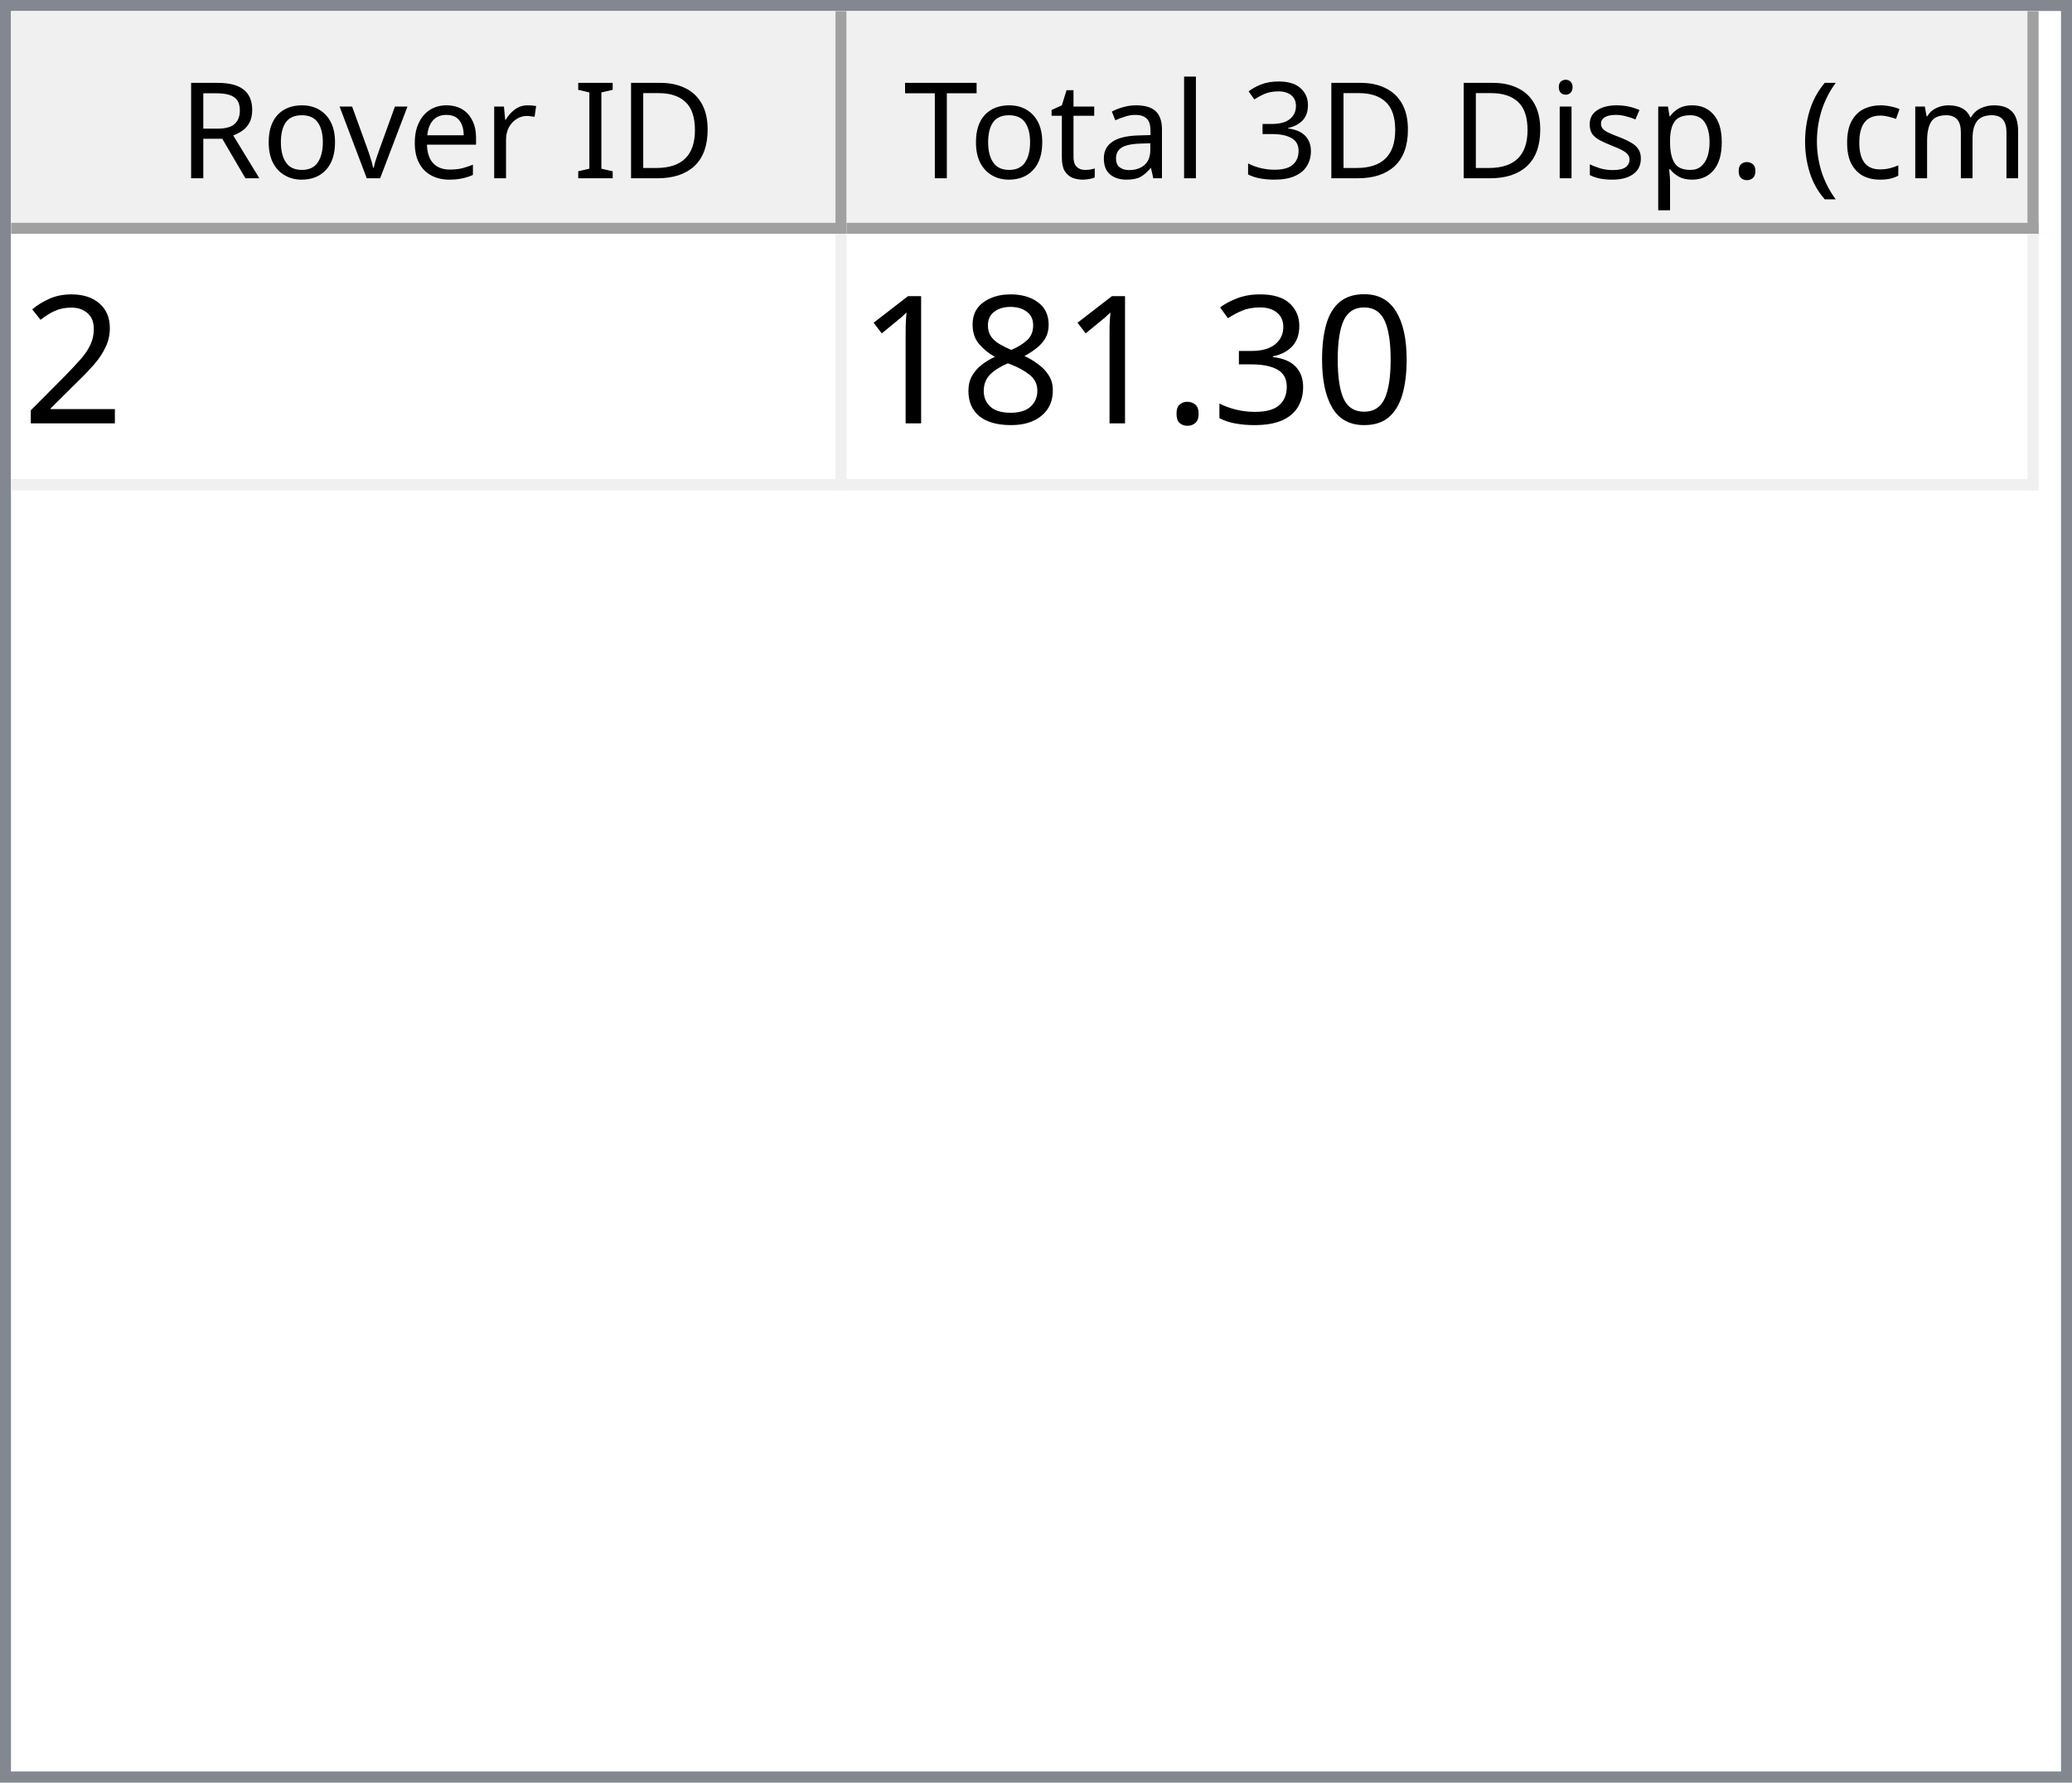
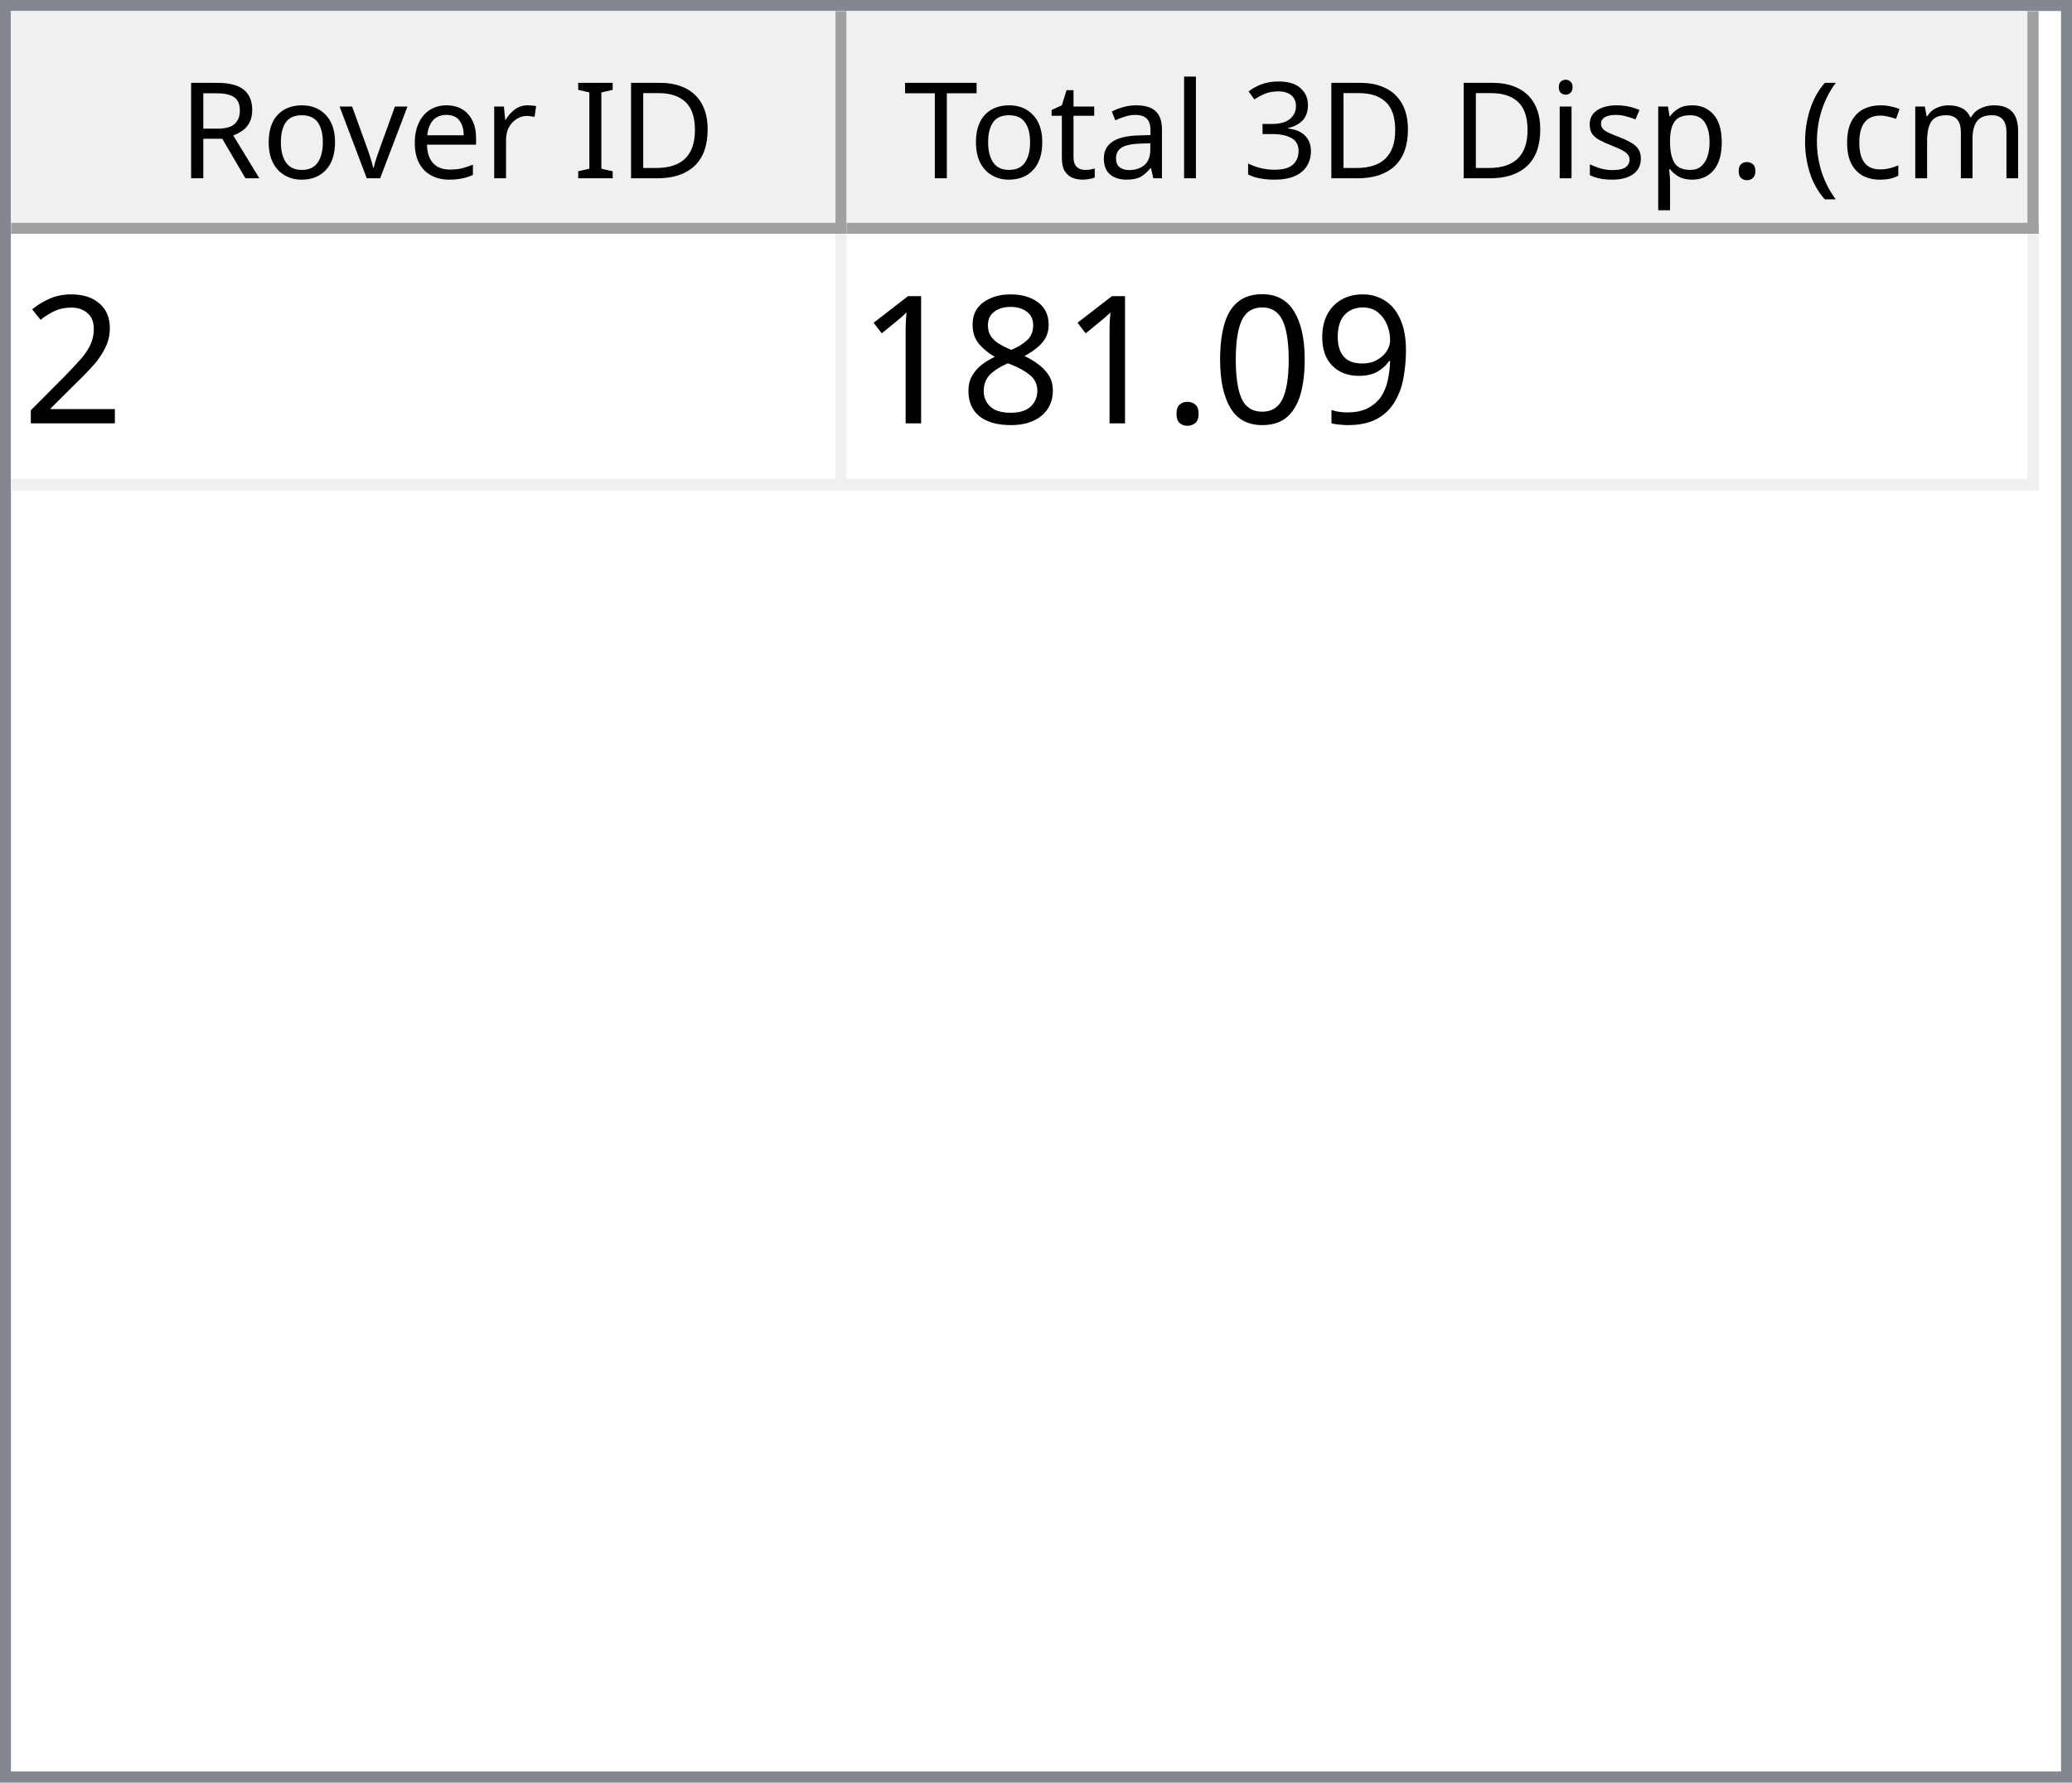
<svg xmlns="http://www.w3.org/2000/svg" style="fill-opacity:1; color-rendering:auto; color-interpolation:auto; text-rendering:auto; stroke:black; stroke-linecap:square; stroke-miterlimit:10; shape-rendering:auto; stroke-opacity:1; fill:black; stroke-dasharray:none; font-weight:normal; stroke-width:1; font-family:'Dialog'; font-style:normal; stroke-linejoin:miter; font-size:12px; stroke-dashoffset:0; image-rendering:auto;" width="186" height="160">
  <defs id="genericDefs" />
  <g>
    <defs id="defs1">
      <clipPath clipPathUnits="userSpaceOnUse" id="clipPath1">
        <path d="M0 0 L186 0 L186 160 L0 160 L0 0 Z" />
      </clipPath>
      <clipPath clipPathUnits="userSpaceOnUse" id="clipPath2">
        <path d="M0 0 L0 160 L186 160 L186 0 Z" />
      </clipPath>
      <clipPath clipPathUnits="userSpaceOnUse" id="clipPath3">
        <path d="M0 0 L0 20 L184 20 L184 0 Z" />
      </clipPath>
      <clipPath clipPathUnits="userSpaceOnUse" id="clipPath4">
        <path d="M0 0 L0 20 L75 20 L75 0 Z" />
      </clipPath>
      <clipPath clipPathUnits="userSpaceOnUse" id="clipPath5">
        <path d="M1 1 L1 19 L74 19 L74 1 Z" />
      </clipPath>
      <clipPath clipPathUnits="userSpaceOnUse" id="clipPath6">
        <path d="M0 0 L0 18 L73 18 L73 0 Z" />
      </clipPath>
      <clipPath clipPathUnits="userSpaceOnUse" id="clipPath7">
        <path d="M-0.5 -0.5 L-0.5 19.5 L74.5 19.5 L74.5 -0.5 Z" />
      </clipPath>
      <clipPath clipPathUnits="userSpaceOnUse" id="clipPath8">
        <path d="M0 0 L0 20 L107 20 L107 0 Z" />
      </clipPath>
      <clipPath clipPathUnits="userSpaceOnUse" id="clipPath9">
        <path d="M1 1 L1 19 L106 19 L106 1 Z" />
      </clipPath>
      <clipPath clipPathUnits="userSpaceOnUse" id="clipPath10">
        <path d="M0 0 L0 18 L105 18 L105 0 Z" />
      </clipPath>
      <clipPath clipPathUnits="userSpaceOnUse" id="clipPath11">
        <path d="M-0.5 -0.5 L-0.5 19.5 L106.5 19.5 L106.5 -0.5 Z" />
      </clipPath>
      <clipPath clipPathUnits="userSpaceOnUse" id="clipPath12">
        <path d="M0 0 L0 138 L184 138 L184 0 Z" />
      </clipPath>
      <clipPath clipPathUnits="userSpaceOnUse" id="clipPath13">
        <path d="M0 0 L0 23 L182 23 L182 0 Z" />
      </clipPath>
      <clipPath clipPathUnits="userSpaceOnUse" id="clipPath14">
        <path d="M-0.5 -0.5 L-0.5 22.5 L181.5 22.5 L181.5 -0.5 Z" />
      </clipPath>
      <clipPath clipPathUnits="userSpaceOnUse" id="clipPath15">
        <path d="M0 0 L0 22 L74 22 L74 0 Z" />
      </clipPath>
      <clipPath clipPathUnits="userSpaceOnUse" id="clipPath16">
        <path d="M0 0 L0 22 L106 22 L106 0 Z" />
      </clipPath>
      <font horiz-adv-x="64.551" id="font1">
        <font-face ascent="107.91" descent="25.098" units-per-em="100" style="font-style:normal; font-family:Segoe UI; font-weight:normal;" />
        <missing-glyph horiz-adv-x="64.551" d="M8.109 0 L8.109 68.266 L56.453 68.266 L56.453 0 L8.109 0 ZM15.328 7.234 L49.219 7.234 L49.219 61.031 L15.328 61.031 L15.328 7.234 Z" />
        <glyph unicode="D" horiz-adv-x="70.117" d="M9.188 0 L9.188 70.016 L28.516 70.016 Q65.531 70.016 65.531 35.891 Q65.531 19.672 55.25 9.836 Q44.969 0 27.734 0 L9.188 0 ZM17.391 62.594 L17.391 7.422 L27.828 7.422 Q41.609 7.422 49.273 14.797 Q56.938 22.172 56.938 35.688 Q56.938 62.594 28.328 62.594 L17.391 62.594 Z" />
        <glyph unicode="I" horiz-adv-x="26.611" d="M17.391 0 L9.188 0 L9.188 70.016 L17.391 70.016 L17.391 0 Z" />
        <glyph unicode=" " horiz-adv-x="27.393" d="" />
        <glyph unicode="r" horiz-adv-x="34.766" d="M34.188 41.891 Q32.078 43.5 28.125 43.5 Q23 43.5 19.555 38.672 Q16.109 33.844 16.109 25.484 L16.109 0 L8.109 0 L8.109 50 L16.109 50 L16.109 39.703 L16.312 39.703 Q18.016 44.969 21.531 47.922 Q25.047 50.875 29.391 50.875 Q32.516 50.875 34.188 50.203 L34.188 41.891 Z" />
        <glyph unicode="e" horiz-adv-x="52.295" d="M48.297 23 L12.984 23 Q13.188 14.656 17.484 10.109 Q21.781 5.562 29.297 5.562 Q37.75 5.562 44.828 11.141 L44.828 3.609 Q38.234 -1.172 27.391 -1.172 Q16.797 -1.172 10.742 5.641 Q4.688 12.453 4.688 24.812 Q4.688 36.469 11.305 43.82 Q17.922 51.172 27.734 51.172 Q37.547 51.172 42.922 44.828 Q48.297 38.484 48.297 27.203 L48.297 23 ZM40.094 29.781 Q40.047 36.719 36.75 40.578 Q33.453 44.438 27.594 44.438 Q21.922 44.438 17.969 40.383 Q14.016 36.328 13.094 29.781 L40.094 29.781 Z" />
        <glyph unicode="v" horiz-adv-x="47.9" d="M47.406 50 L27.484 0 L19.625 0 L0.688 50 L9.469 50 L22.172 13.672 Q23.578 9.672 23.922 6.688 L24.125 6.688 Q24.609 10.453 25.688 13.484 L38.969 50 L47.406 50 Z" />
        <glyph unicode="o" horiz-adv-x="58.594" d="M29 -1.172 Q17.922 -1.172 11.305 5.836 Q4.688 12.844 4.688 24.422 Q4.688 37.016 11.57 44.094 Q18.453 51.172 30.172 51.172 Q41.359 51.172 47.633 44.289 Q53.906 37.406 53.906 25.203 Q53.906 13.234 47.141 6.031 Q40.375 -1.172 29 -1.172 ZM29.594 44.438 Q21.875 44.438 17.383 39.188 Q12.891 33.938 12.891 24.703 Q12.891 15.828 17.43 10.695 Q21.969 5.562 29.594 5.562 Q37.359 5.562 41.531 10.594 Q45.703 15.625 45.703 24.906 Q45.703 34.281 41.531 39.359 Q37.359 44.438 29.594 44.438 Z" />
        <glyph unicode="R" horiz-adv-x="59.814" d="M59.375 0 L49.609 0 L37.891 19.625 Q36.281 22.359 34.766 24.289 Q33.25 26.219 31.664 27.438 Q30.078 28.656 28.25 29.219 Q26.422 29.781 24.125 29.781 L17.391 29.781 L17.391 0 L9.188 0 L9.188 70.016 L30.078 70.016 Q34.672 70.016 38.555 68.867 Q42.438 67.719 45.289 65.375 Q48.141 63.031 49.758 59.547 Q51.375 56.062 51.375 51.375 Q51.375 47.703 50.273 44.656 Q49.172 41.609 47.148 39.211 Q45.125 36.812 42.266 35.133 Q39.406 33.453 35.844 32.516 L35.844 32.328 Q37.594 31.547 38.891 30.547 Q40.188 29.547 41.359 28.18 Q42.531 26.812 43.68 25.078 Q44.828 23.344 46.234 21.047 L59.375 0 ZM17.391 62.594 L17.391 37.203 L28.516 37.203 Q31.594 37.203 34.203 38.133 Q36.812 39.062 38.719 40.797 Q40.625 42.531 41.703 45.047 Q42.781 47.562 42.781 50.688 Q42.781 56.297 39.141 59.445 Q35.5 62.594 28.609 62.594 L17.391 62.594 Z" />
        <glyph unicode=")" horiz-adv-x="30.176" d="M8.297 -15.922 L1.172 -15.922 Q16.406 2.344 16.406 26.812 Q16.406 51.469 1.078 70.016 L8.297 70.016 Q23.531 52.156 23.531 26.703 Q23.531 1.375 8.297 -15.922 Z" />
        <glyph unicode="m" horiz-adv-x="86.133" d="M79.109 0 L71.094 0 L71.094 28.719 Q71.094 37.016 68.531 40.727 Q65.969 44.438 59.906 44.438 Q54.781 44.438 51.195 39.75 Q47.609 35.062 47.609 28.516 L47.609 0 L39.594 0 L39.594 29.688 Q39.594 44.438 28.219 44.438 Q22.953 44.438 19.531 40.016 Q16.109 35.594 16.109 28.516 L16.109 0 L8.109 0 L8.109 50 L16.109 50 L16.109 42.094 L16.312 42.094 Q21.625 51.172 31.844 51.172 Q36.969 51.172 40.773 48.312 Q44.578 45.453 46 40.828 Q51.562 51.172 62.594 51.172 Q79.109 51.172 79.109 30.812 L79.109 0 Z" />
        <glyph unicode="c" horiz-adv-x="46.191" d="M42.188 2.297 Q36.422 -1.172 28.516 -1.172 Q17.828 -1.172 11.258 5.789 Q4.688 12.75 4.688 23.828 Q4.688 36.188 11.766 43.68 Q18.844 51.172 30.672 51.172 Q37.25 51.172 42.281 48.734 L42.281 40.531 Q36.719 44.438 30.375 44.438 Q22.703 44.438 17.797 38.945 Q12.891 33.453 12.891 24.516 Q12.891 15.719 17.508 10.641 Q22.125 5.562 29.891 5.562 Q36.422 5.562 42.188 9.906 L42.188 2.297 Z" />
        <glyph unicode="(" horiz-adv-x="30.176" d="M29.109 -15.922 L21.969 -15.922 Q6.844 1.375 6.844 26.703 Q6.844 52.156 21.969 70.016 L29.203 70.016 Q13.875 51.469 13.875 26.812 Q13.875 2.344 29.109 -15.922 Z" />
        <glyph unicode="." horiz-adv-x="21.68" d="M10.891 -1.078 Q8.641 -1.078 7.055 0.539 Q5.469 2.156 5.469 4.391 Q5.469 6.641 7.055 8.273 Q8.641 9.906 10.891 9.906 Q13.188 9.906 14.797 8.273 Q16.406 6.641 16.406 4.391 Q16.406 2.156 14.797 0.539 Q13.188 -1.078 10.891 -1.078 Z" />
        <glyph unicode="p" horiz-adv-x="58.789" d="M16.312 7.234 L16.109 7.234 L16.109 -23 L8.109 -23 L8.109 50 L16.109 50 L16.109 41.219 L16.312 41.219 Q22.219 51.172 33.594 51.172 Q43.266 51.172 48.688 44.461 Q54.109 37.75 54.109 26.469 Q54.109 13.922 48 6.375 Q41.891 -1.172 31.297 -1.172 Q21.578 -1.172 16.312 7.234 ZM16.109 27.391 L16.109 20.406 Q16.109 14.203 20.141 9.883 Q24.172 5.562 30.375 5.562 Q37.641 5.562 41.773 11.133 Q45.906 16.703 45.906 26.609 Q45.906 34.969 42.047 39.703 Q38.188 44.438 31.594 44.438 Q24.609 44.438 20.359 39.578 Q16.109 34.719 16.109 27.391 Z" />
        <glyph unicode="s" horiz-adv-x="42.432" d="M5.078 1.812 L5.078 10.406 Q11.625 5.562 19.484 5.562 Q30.031 5.562 30.031 12.594 Q30.031 14.594 29.125 15.992 Q28.219 17.391 26.68 18.461 Q25.141 19.531 23.07 20.383 Q21 21.234 18.609 22.172 Q15.281 23.484 12.766 24.828 Q10.25 26.172 8.57 27.859 Q6.891 29.547 6.031 31.695 Q5.172 33.844 5.172 36.719 Q5.172 40.234 6.789 42.945 Q8.406 45.656 11.086 47.484 Q13.766 49.312 17.211 50.242 Q20.656 51.172 24.312 51.172 Q30.812 51.172 35.938 48.922 L35.938 40.828 Q30.422 44.438 23.25 44.438 Q21 44.438 19.195 43.922 Q17.391 43.406 16.094 42.477 Q14.797 41.547 14.086 40.258 Q13.375 38.969 13.375 37.406 Q13.375 35.453 14.086 34.133 Q14.797 32.812 16.164 31.789 Q17.531 30.766 19.484 29.938 Q21.438 29.109 23.922 28.125 Q27.25 26.859 29.883 25.516 Q32.516 24.172 34.375 22.484 Q36.234 20.797 37.234 18.602 Q38.234 16.406 38.234 13.375 Q38.234 9.672 36.602 6.938 Q34.969 4.203 32.234 2.398 Q29.5 0.594 25.93 -0.289 Q22.359 -1.172 18.453 -1.172 Q10.75 -1.172 5.078 1.812 Z" />
        <glyph unicode="i" horiz-adv-x="24.219" d="M12.203 62.703 Q10.062 62.703 8.547 64.164 Q7.031 65.625 7.031 67.875 Q7.031 70.125 8.547 71.609 Q10.062 73.094 12.203 73.094 Q14.406 73.094 15.945 71.609 Q17.484 70.125 17.484 67.875 Q17.484 65.719 15.945 64.211 Q14.406 62.703 12.203 62.703 ZM16.109 0 L8.109 0 L8.109 50 L16.109 50 L16.109 0 Z" />
        <glyph unicode="3" horiz-adv-x="53.906" d="M46.531 19.828 Q46.531 15.094 44.75 11.211 Q42.969 7.328 39.719 4.57 Q36.469 1.812 31.93 0.297 Q27.391 -1.219 21.922 -1.219 Q11.922 -1.219 6 2.594 L6 11.188 Q13.094 5.609 22.219 5.609 Q25.875 5.609 28.828 6.539 Q31.781 7.469 33.906 9.227 Q36.031 10.984 37.18 13.477 Q38.328 15.969 38.328 19.094 Q38.328 32.812 18.797 32.812 L12.984 32.812 L12.984 39.594 L18.5 39.594 Q35.797 39.594 35.797 52.484 Q35.797 64.406 22.609 64.406 Q15.188 64.406 8.688 59.422 L8.688 67.188 Q15.375 71.188 24.609 71.188 Q29 71.188 32.57 69.969 Q36.141 68.75 38.68 66.555 Q41.219 64.359 42.609 61.281 Q44 58.203 44 54.5 Q44 40.672 30.031 36.719 L30.031 36.531 Q33.594 36.141 36.625 34.797 Q39.656 33.453 41.852 31.305 Q44.047 29.156 45.289 26.25 Q46.531 23.344 46.531 19.828 Z" />
        <glyph unicode="l" horiz-adv-x="24.219" d="M16.109 0 L8.109 0 L8.109 74.031 L16.109 74.031 L16.109 0 Z" />
        <glyph unicode="a" horiz-adv-x="50.879" d="M43.891 0 L35.891 0 L35.891 7.812 L35.688 7.812 Q30.469 -1.172 20.312 -1.172 Q12.844 -1.172 8.617 2.781 Q4.391 6.734 4.391 13.281 Q4.391 27.297 20.906 29.594 L35.891 31.688 Q35.891 44.438 25.594 44.438 Q16.547 44.438 9.281 38.281 L9.281 46.484 Q16.656 51.172 26.266 51.172 Q43.891 51.172 43.891 32.516 L43.891 0 ZM35.891 25.297 L23.828 23.641 Q18.266 22.859 15.43 20.875 Q12.594 18.891 12.594 13.875 Q12.594 10.203 15.211 7.883 Q17.828 5.562 22.172 5.562 Q28.125 5.562 32.008 9.742 Q35.891 13.922 35.891 20.312 L35.891 25.297 Z" />
        <glyph unicode="t" horiz-adv-x="33.887" d="M31.297 0.484 Q28.469 -1.078 23.828 -1.078 Q10.688 -1.078 10.688 13.578 L10.688 43.172 L2.094 43.172 L2.094 50 L10.688 50 L10.688 62.203 L18.703 64.797 L18.703 50 L31.297 50 L31.297 43.172 L18.703 43.172 L18.703 14.984 Q18.703 9.969 20.414 7.82 Q22.125 5.672 26.078 5.672 Q29.109 5.672 31.297 7.328 L31.297 0.484 Z" />
        <glyph unicode="T" horiz-adv-x="52.393" d="M50.594 62.594 L30.375 62.594 L30.375 0 L22.172 0 L22.172 62.594 L2 62.594 L2 70.016 L50.594 70.016 L50.594 62.594 Z" />
      </font>
      <font horiz-adv-x="75.0" id="font2">
        <font-face ascent="100.537" descent="21.973" units-per-em="100" style="font-style:normal; font-family:sans-serif; font-weight:normal;" />
        <missing-glyph horiz-adv-x="75.0" d="M12.5 0 L12.5 62.5 L62.5 62.5 L62.5 0 L12.5 0 ZM14.062 1.562 L60.938 1.562 L60.938 60.938 L14.062 60.938 L14.062 1.562 Z" />
        <glyph unicode="2" horiz-adv-x="55.615" d="M50.344 8.453 L50.344 0 L3.031 0 Q2.938 3.172 4.047 6.109 Q5.859 10.938 9.836 15.625 Q13.812 20.312 21.344 26.469 Q33.016 36.031 37.117 41.625 Q41.219 47.219 41.219 52.203 Q41.219 57.422 37.477 61.008 Q33.734 64.594 27.734 64.594 Q21.391 64.594 17.578 60.789 Q13.766 56.984 13.719 50.25 L4.688 51.172 Q5.609 61.281 11.664 66.578 Q17.719 71.875 27.938 71.875 Q38.234 71.875 44.242 66.164 Q50.25 60.453 50.25 52 Q50.25 47.703 48.492 43.555 Q46.734 39.406 42.656 34.812 Q38.578 30.219 29.109 22.219 Q21.188 15.578 18.945 13.211 Q16.703 10.844 15.234 8.453 L50.344 8.453 Z" />
+         <glyph unicode="9" horiz-adv-x="55.615" d="M5.469 16.547 L13.922 17.328 Q14.984 11.375 18.016 8.688 Q21.047 6 25.781 6 Q29.828 6 32.883 7.859 Q35.938 9.719 37.891 12.82 Q39.844 15.922 41.164 21.195 Q42.484 26.469 42.484 31.938 Q42.484 32.516 42.438 33.688 Q39.797 29.5 35.234 26.883 Q30.672 24.266 25.344 24.266 Q16.453 24.266 10.305 30.711 Q4.156 37.156 4.156 47.703 Q4.156 58.594 10.578 65.234 Q17 71.875 26.656 71.875 Q33.641 71.875 39.43 68.117 Q45.219 64.359 48.219 57.398 Q51.219 50.438 51.219 37.25 Q51.219 23.531 48.242 15.406 Q45.266 7.281 39.383 3.031 Q33.5 -1.219 25.594 -1.219 Q17.188 -1.219 11.867 3.445 Q6.547 8.109 5.469 16.547 ZM41.453 48.141 Q41.453 55.719 37.43 60.156 Q33.406 64.594 27.734 64.594 Q21.875 64.594 17.531 59.812 Q13.188 55.031 13.188 47.406 Q13.188 40.578 17.312 36.305 Q21.438 32.031 27.484 32.031 Q33.594 32.031 37.523 36.305 Q41.453 40.578 41.453 48.141 Z" />
        <glyph unicode="0" horiz-adv-x="55.615" d="M4.156 35.297 Q4.156 48 6.766 55.742 Q9.375 63.484 14.523 67.68 Q19.672 71.875 27.484 71.875 Q33.25 71.875 37.594 69.555 Q41.938 67.234 44.773 62.867 Q47.609 58.5 49.219 52.227 Q50.828 45.953 50.828 35.297 Q50.828 22.703 48.242 14.969 Q45.656 7.234 40.508 3.008 Q35.359 -1.219 27.484 -1.219 Q17.141 -1.219 11.234 6.203 Q4.156 15.141 4.156 35.297 ZM13.188 35.297 Q13.188 17.672 17.312 11.836 Q21.438 6 27.484 6 Q33.547 6 37.672 11.859 Q41.797 17.719 41.797 35.297 Q41.797 52.984 37.672 58.789 Q33.547 64.594 27.391 64.594 Q21.344 64.594 17.719 59.469 Q13.188 52.938 13.188 35.297 Z" />
-         <glyph unicode="3" horiz-adv-x="55.615" d="M4.203 18.891 L12.984 20.062 Q14.5 12.594 18.141 9.297 Q21.781 6 27 6 Q33.203 6 37.477 10.297 Q41.75 14.594 41.75 20.953 Q41.75 27 37.797 30.93 Q33.844 34.859 27.734 34.859 Q25.25 34.859 21.531 33.891 L22.516 41.609 Q23.391 41.5 23.922 41.5 Q29.547 41.5 34.039 44.43 Q38.531 47.359 38.531 53.469 Q38.531 58.297 35.258 61.477 Q31.984 64.656 26.812 64.656 Q21.688 64.656 18.266 61.43 Q14.844 58.203 13.875 51.766 L5.078 53.328 Q6.688 62.156 12.398 67.016 Q18.109 71.875 26.609 71.875 Q32.469 71.875 37.398 69.359 Q42.328 66.844 44.945 62.5 Q47.562 58.156 47.562 53.266 Q47.562 48.641 45.07 44.828 Q42.578 41.016 37.703 38.766 Q44.047 37.312 47.562 32.695 Q51.078 28.078 51.078 21.141 Q51.078 11.766 44.242 5.25 Q37.406 -1.266 26.953 -1.266 Q17.531 -1.266 11.305 4.352 Q5.078 9.969 4.203 18.891 Z" />
        <glyph unicode="." horiz-adv-x="27.783" d="M9.078 0 L9.078 10.016 L19.094 10.016 L19.094 0 L9.078 0 Z" />
        <glyph unicode="8" horiz-adv-x="55.615" d="M17.672 38.812 Q12.203 40.828 9.57 44.539 Q6.938 48.25 6.938 53.422 Q6.938 61.234 12.555 66.555 Q18.172 71.875 27.484 71.875 Q36.859 71.875 42.578 66.43 Q48.297 60.984 48.297 53.172 Q48.297 48.188 45.68 44.508 Q43.062 40.828 37.75 38.812 Q44.344 36.672 47.781 31.883 Q51.219 27.094 51.219 20.453 Q51.219 11.281 44.727 5.031 Q38.234 -1.219 27.641 -1.219 Q17.047 -1.219 10.547 5.055 Q4.047 11.328 4.047 20.703 Q4.047 27.688 7.594 32.398 Q11.141 37.109 17.672 38.812 ZM15.922 53.719 Q15.922 48.641 19.195 45.414 Q22.469 42.188 27.688 42.188 Q32.766 42.188 36.016 45.383 Q39.266 48.578 39.266 53.219 Q39.266 58.062 35.914 61.359 Q32.562 64.656 27.594 64.656 Q22.562 64.656 19.242 61.43 Q15.922 58.203 15.922 53.719 ZM13.094 20.656 Q13.094 16.891 14.875 13.375 Q16.656 9.859 20.172 7.93 Q23.688 6 27.734 6 Q34.031 6 38.133 10.055 Q42.234 14.109 42.234 20.359 Q42.234 26.703 38.016 30.859 Q33.797 35.016 27.438 35.016 Q21.234 35.016 17.164 30.914 Q13.094 26.812 13.094 20.656 Z" />
        <glyph unicode="1" horiz-adv-x="55.615" d="M37.25 0 L28.469 0 L28.469 56 Q25.297 52.984 20.141 49.953 Q14.984 46.922 10.891 45.406 L10.891 53.906 Q18.266 57.375 23.781 62.305 Q29.297 67.234 31.594 71.875 L37.25 71.875 L37.25 0 Z" />
      </font>
    </defs>
    <g style="fill:white; stroke:white;">
      <rect x="0" y="0" width="186" style="clip-path:url(#clipPath1); stroke:none;" height="160" />
    </g>
    <g style="fill:white; text-rendering:optimizeSpeed; color-rendering:optimizeSpeed; image-rendering:optimizeSpeed; shape-rendering:crispEdges; stroke:white; color-interpolation:sRGB;">
      <rect x="0" width="186" height="160" y="0" style="stroke:none;" />
      <path style="stroke:none;" d="M0 160 L186 160 L186 0 L0 0 Z" />
    </g>
    <g style="fill:rgb(240,240,240); font-family:'Segoe UI'; stroke:rgb(240,240,240);">
      <rect x="0" y="0" width="186" style="clip-path:url(#clipPath2); stroke:none;" height="160" />
    </g>
    <g style="fill:rgb(130,135,144); font-family:'Segoe UI'; stroke:rgb(130,135,144);">
      <path d="M0 0 L186 0 L186 160 L0 160 L0 0 ZM1 1 L185 1 L185 159 L1 159 L1 1 Z" style="fill-rule:evenodd; clip-path:url(#clipPath2); stroke:none;" />
    </g>
    <g style="fill:white; font-family:'Segoe UI'; stroke:white;" transform="translate(1,1)">
      <rect x="0" y="0" width="184" style="clip-path:url(#clipPath3); stroke:none;" height="20" />
    </g>
    <g style="fill:rgb(240,240,240); font-family:'Segoe UI'; stroke:rgb(240,240,240);" transform="translate(1,1)">
      <rect x="0" y="0" width="75" style="clip-path:url(#clipPath4); stroke:none;" height="20" />
    </g>
    <g style="font-family:'Segoe UI';" transform="translate(2,2)">
      <text x="14" xml:space="preserve" y="14" style="clip-path:url(#clipPath6); stroke:none;">Rover ID</text>
    </g>
    <g style="fill:rgb(160,160,160); font-family:'Segoe UI'; stroke:rgb(160,160,160); stroke-linejoin:bevel;" transform="translate(1.5,1.5)">
      <line x1="74" x2="74" y1="0" style="fill:none; clip-path:url(#clipPath7);" y2="19" />
    </g>
    <g style="fill:rgb(160,160,160); font-family:'Segoe UI'; stroke:rgb(160,160,160); stroke-linejoin:bevel;" transform="matrix(1,0,0,1,1,1) translate(0.5,0.5)">
      <line x1="0" x2="74" y1="19" style="fill:none; clip-path:url(#clipPath7);" y2="19" />
    </g>
    <g style="fill:rgb(240,240,240); font-family:'Segoe UI'; stroke:rgb(240,240,240);" transform="translate(76,1)">
      <rect x="0" y="0" width="107" style="clip-path:url(#clipPath8); stroke:none;" height="20" />
    </g>
    <g style="font-family:'Segoe UI';" transform="translate(77,2)">
      <text x="1" xml:space="preserve" y="14" style="clip-path:url(#clipPath10); stroke:none;"> Total 3D Disp. (cm)</text>
    </g>
    <g style="fill:rgb(160,160,160); font-family:'Segoe UI'; stroke:rgb(160,160,160); stroke-linejoin:bevel;" transform="translate(76.5,1.5)">
      <line x1="106" x2="106" y1="0" style="fill:none; clip-path:url(#clipPath11);" y2="19" />
    </g>
    <g style="fill:rgb(160,160,160); font-family:'Segoe UI'; stroke:rgb(160,160,160); stroke-linejoin:bevel;" transform="matrix(1,0,0,1,76,1) translate(0.5,0.5)">
      <line x1="0" x2="106" y1="19" style="fill:none; clip-path:url(#clipPath11);" y2="19" />
    </g>
    <g style="fill:white; font-family:'Segoe UI'; stroke:white;" transform="translate(1,21)">
      <rect x="0" y="0" width="184" style="clip-path:url(#clipPath12); stroke:none;" height="138" />
    </g>
    <g style="fill:rgb(240,240,240); font-size:16px; font-family:sans-serif; stroke:rgb(240,240,240);" transform="translate(1,21)">
      <rect x="0" y="0" width="182" style="clip-path:url(#clipPath13); stroke:none;" height="23" />
      <line transform="translate(0.5,0.5)" x1="0" x2="181" y1="22" style="clip-path:url(#clipPath14); fill:none; stroke-linejoin:bevel;" y2="22" />
    </g>
    <g transform="matrix(1,0,0,1,1,21) translate(0.5,0.5)" style="fill:rgb(240,240,240); font-size:16px; font-family:sans-serif; stroke:rgb(240,240,240); stroke-linejoin:bevel;">
      <line x1="74" x2="74" y1="0" style="fill:none; clip-path:url(#clipPath14);" y2="22" />
    </g>
    <g transform="matrix(1,0,0,1,1,21) translate(0.5,0.5)" style="fill:rgb(240,240,240); font-size:16px; font-family:sans-serif; stroke:rgb(240,240,240); stroke-linejoin:bevel;">
      <line x1="181" x2="181" y1="0" style="fill:none; clip-path:url(#clipPath14);" y2="22" />
    </g>
    <g style="fill:white; font-size:16px; font-family:sans-serif; stroke:white;" transform="matrix(1,0,0,1,1,21)">
      <rect x="0" y="0" width="74" style="clip-path:url(#clipPath15); stroke:none;" height="22" />
      <text x="1" y="17" style="fill:black; clip-path:url(#clipPath15); stroke:none;" xml:space="preserve">2</text>
    </g>
    <g style="fill:white; font-size:16px; font-family:sans-serif; stroke:white;" transform="matrix(1,0,0,1,1,21) translate(75,0)">
      <rect x="0" y="0" width="106" style="clip-path:url(#clipPath16); stroke:none;" height="22" />
-       <text x="1" y="17" style="fill:black; clip-path:url(#clipPath16); stroke:none;" xml:space="preserve">181.30</text>
+       <text x="1" y="17" style="fill:black; clip-path:url(#clipPath16); stroke:none;" xml:space="preserve">181.09</text>
    </g>
  </g>
</svg>
